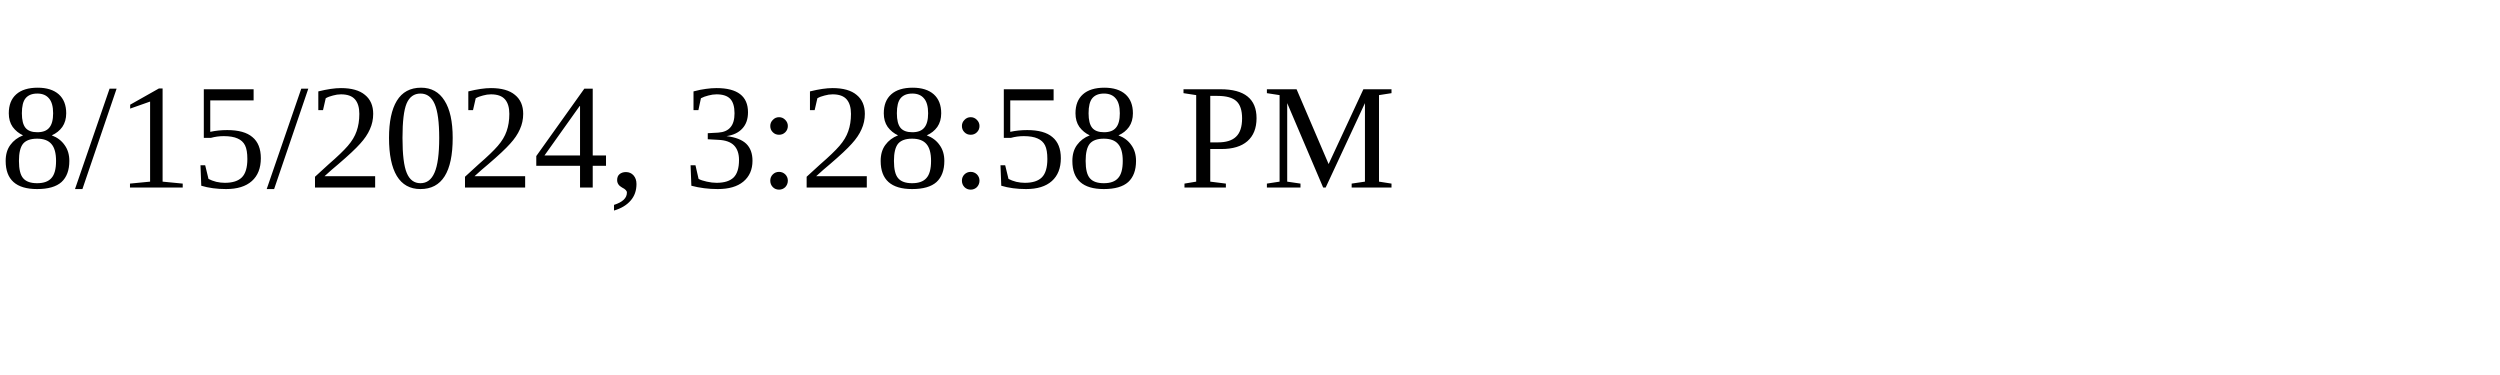
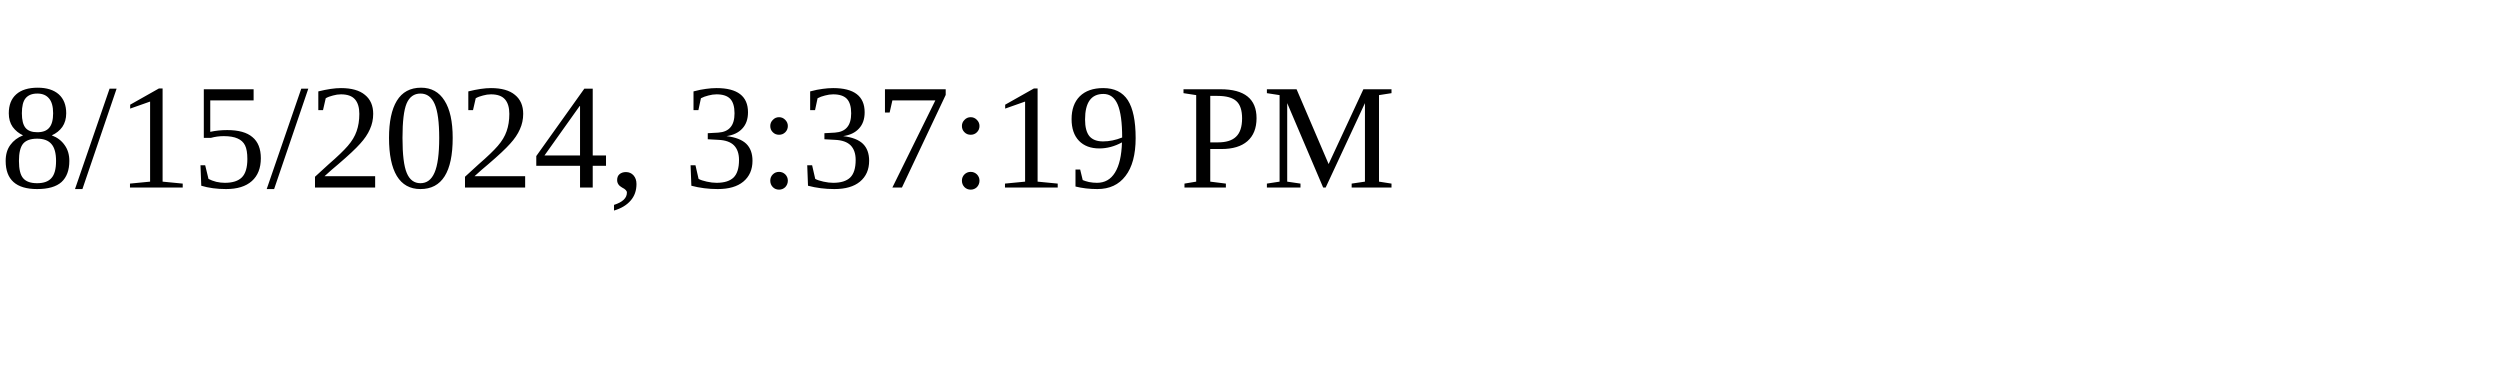
<svg xmlns="http://www.w3.org/2000/svg" height="30" width="200">
-   <text x="0" y="15">8/15/2024, 3:28:58 PM</text>
+   <text x="0" y="15">8/15/2024, 3:37:19 PM</text>
</svg>
